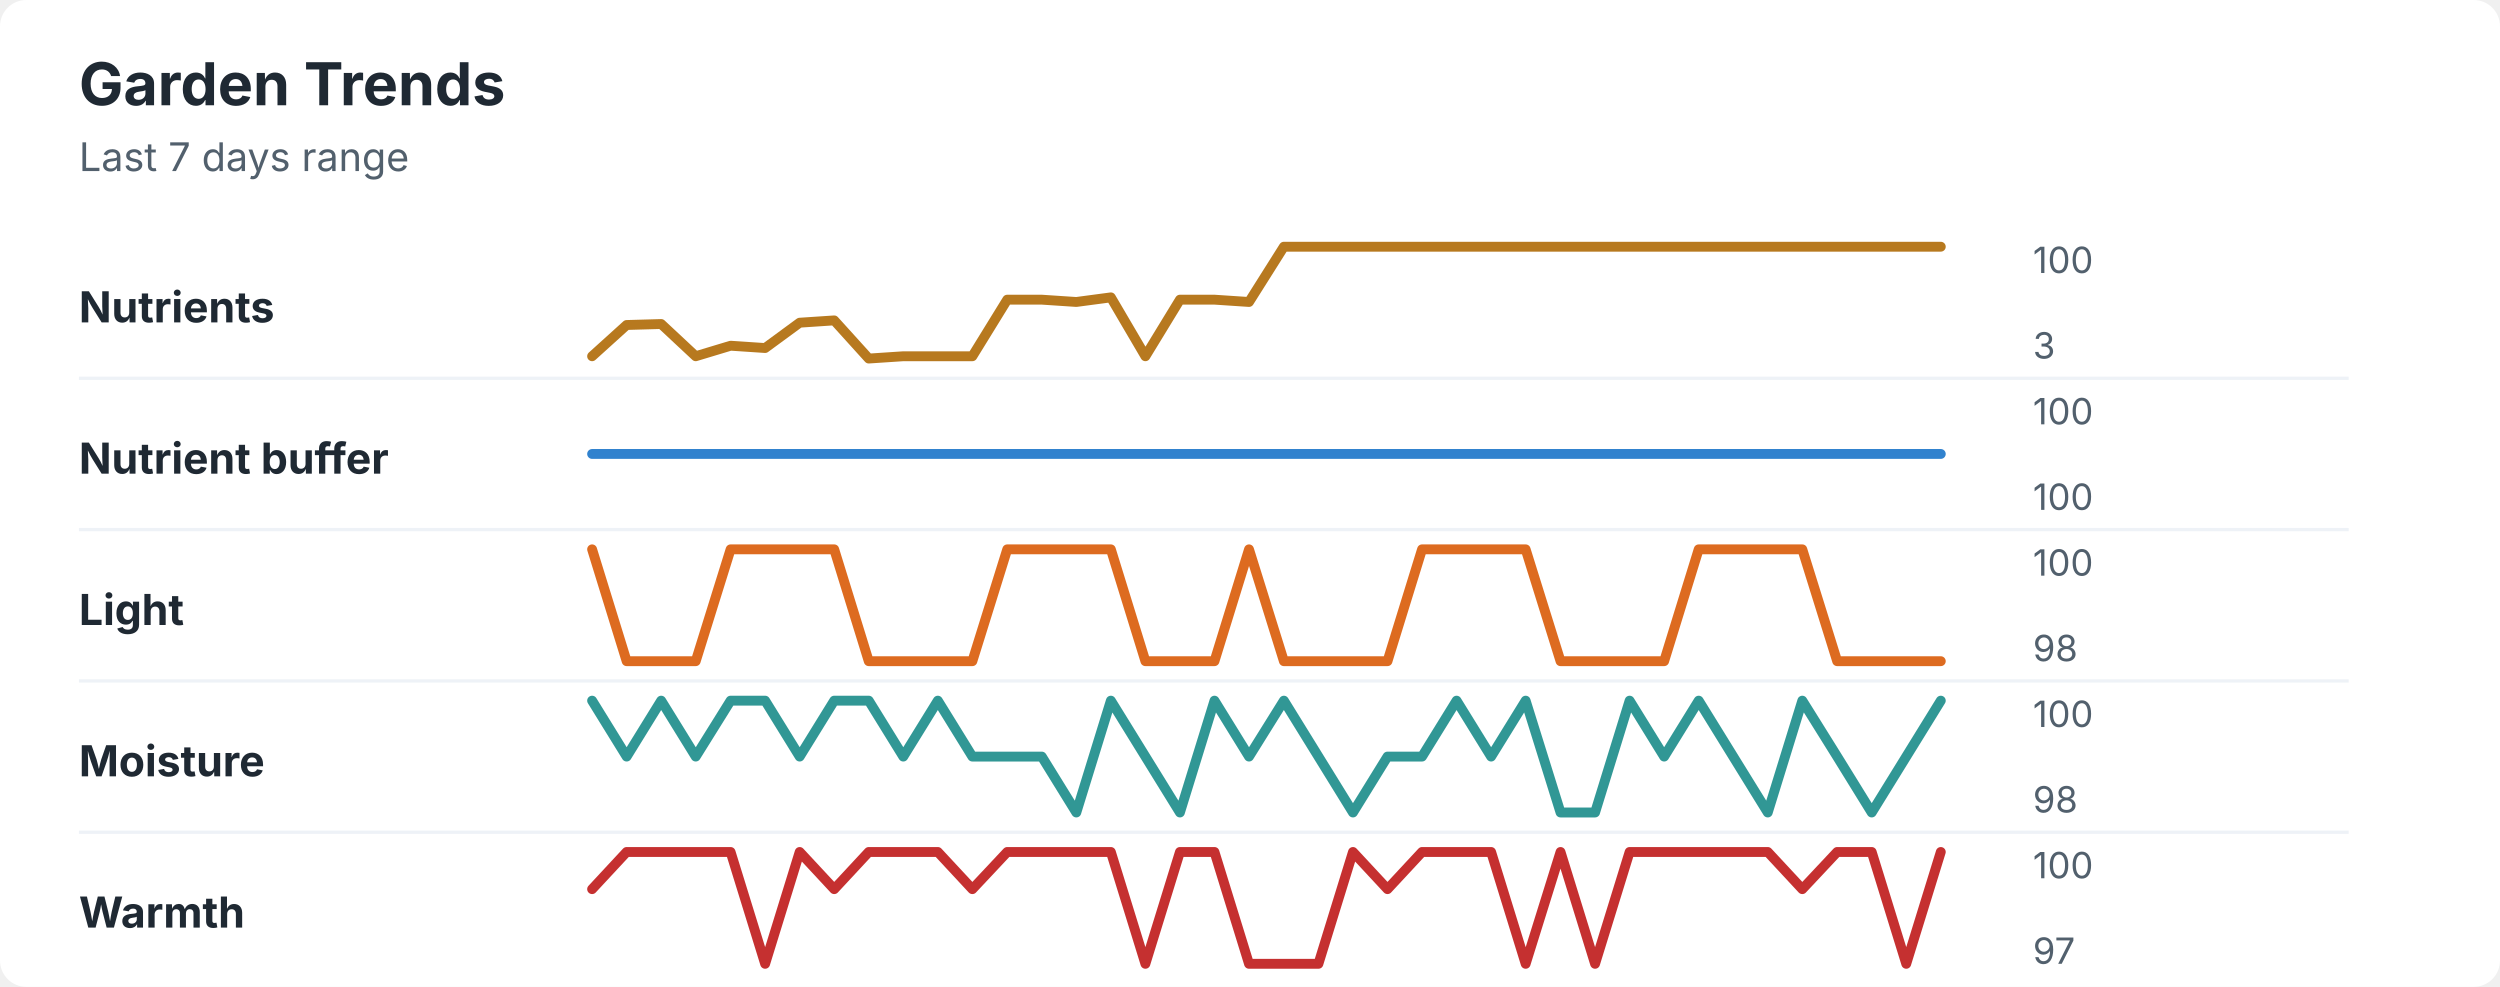
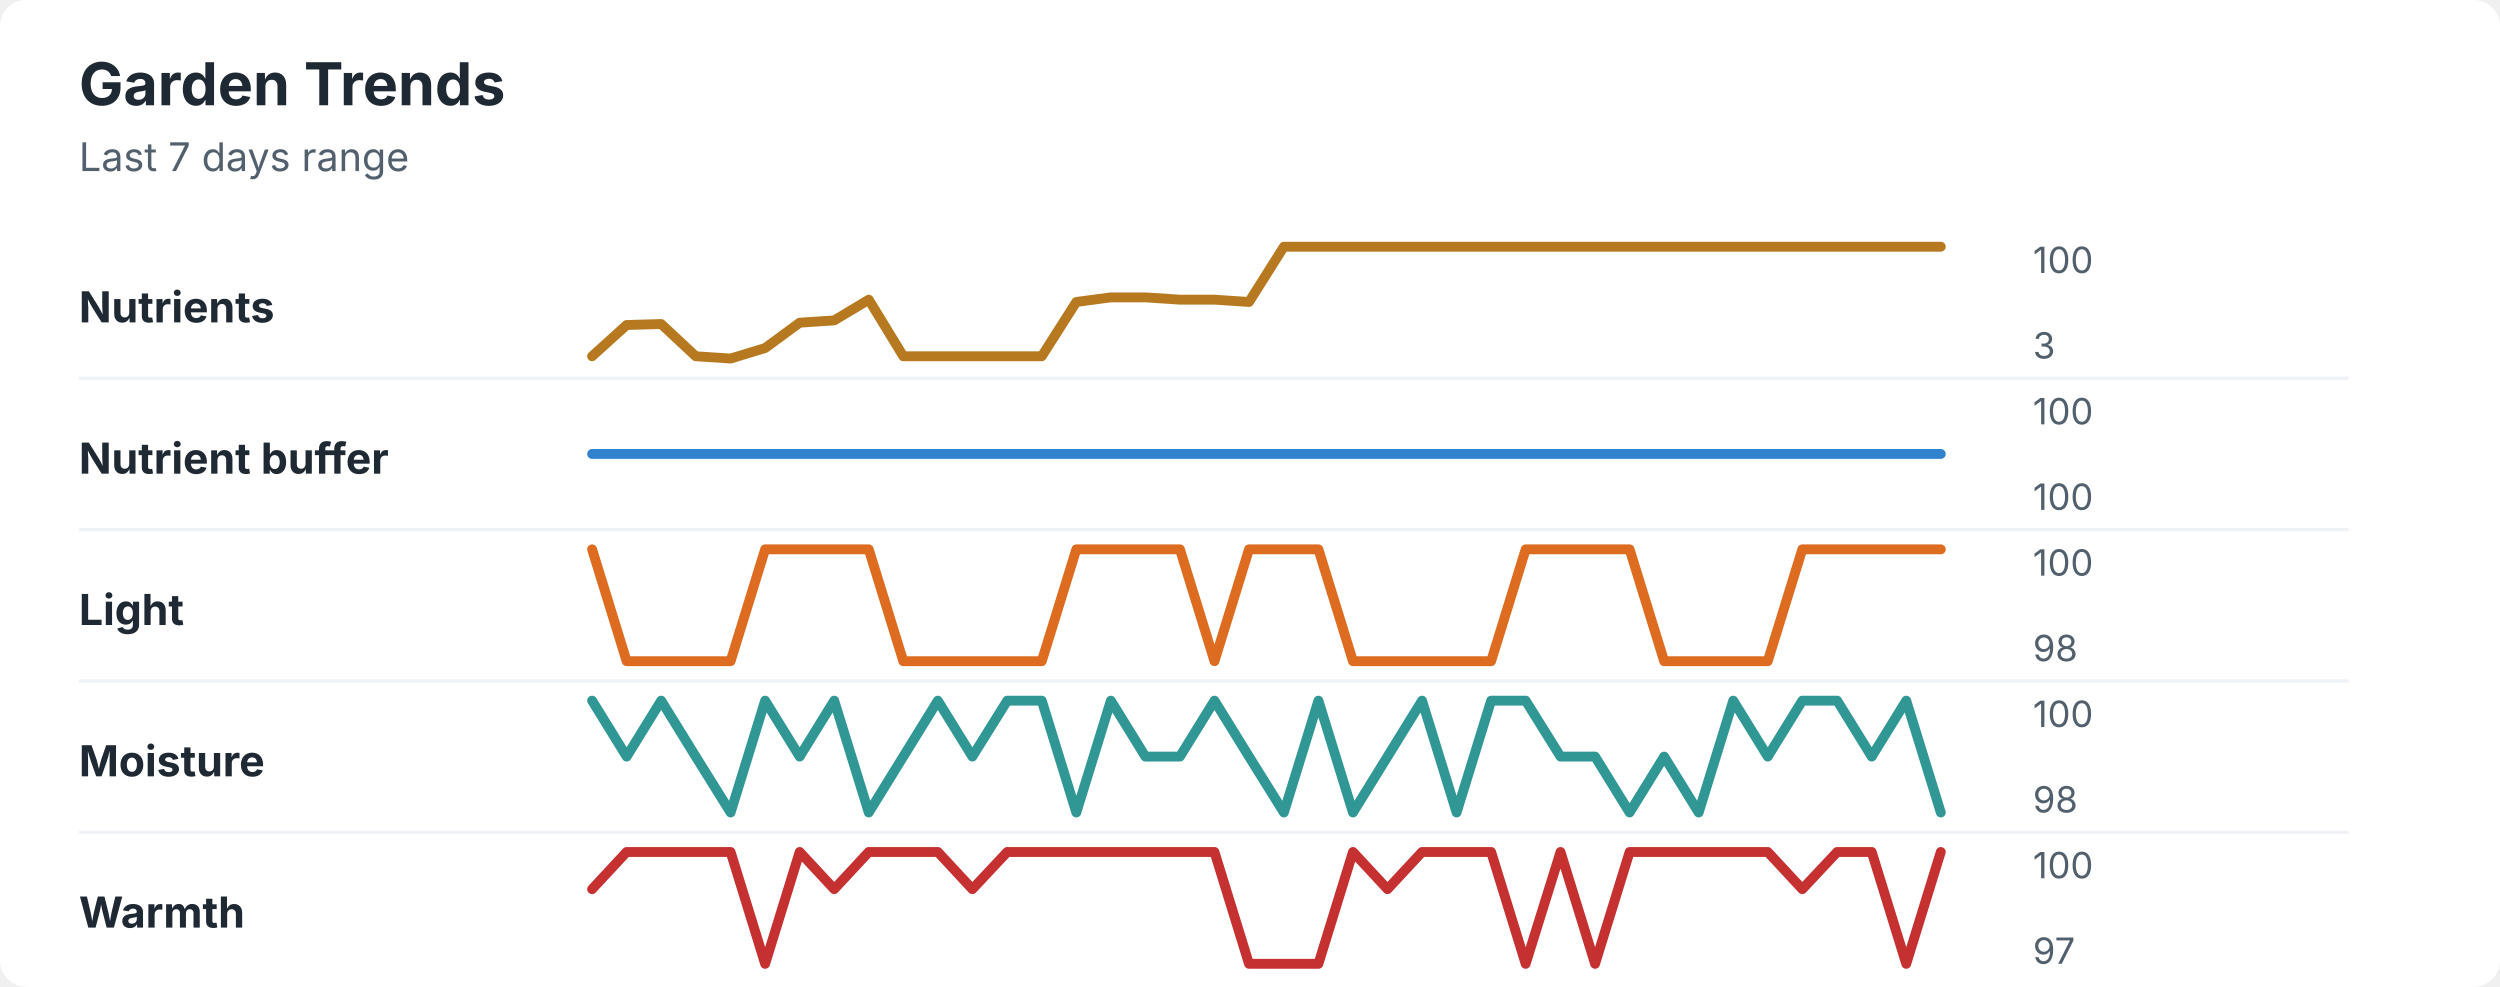
<svg xmlns="http://www.w3.org/2000/svg" width="760" height="300" viewBox="0 0 760 300" role="img" aria-labelledby="title desc">
  <rect width="760" height="300" rx="8" fill="#ffffff" />
  <style>
    text { font-family: -apple-system, BlinkMacSystemFont, "Segoe UI", sans-serif; }
    .title { font-size: 18px; font-weight: 700; fill: #1f2933; }
    .subtitle { font-size: 12px; fill: #52606d; }
    .label { font-size: 13px; font-weight: 650; fill: #1f2933; }
    .axis-value { font-size: 11px; fill: #52606d; }
    .separator { stroke: #eef2f7; stroke-width: 1; }
  </style>
  <text x="24" y="32" class="title">Garden Trends</text>
  <text x="24" y="52" class="subtitle">Last 7 days range</text>
  <text x="24" y="98" class="label">Nutrients</text>
-   <polyline points="180.0,108.3 190.5,98.8 201.0,98.5 211.5,108.3 222.1,105.1 232.6,105.8 243.1,98.1 253.6,97.4 264.1,109.0 274.6,108.3 285.1,108.3 295.6,108.3 306.2,91.1 316.7,91.1 327.2,91.8 337.7,90.4 348.2,108.3 358.7,91.1 369.2,91.1 379.7,91.8 390.3,75.0 400.8,75.0 411.3,75.0 421.8,75.0 432.3,75.0 442.8,75.0 453.3,75.0 463.8,75.0 474.4,75.0 484.9,75.0 495.4,75.0 505.9,75.0 516.4,75.0 526.9,75.0 537.4,75.0 547.9,75.0 558.5,75.0 569.0,75.0 579.5,75.0 590.0,75.0 " fill="none" stroke="#b7791f" stroke-width="3" stroke-linecap="round" stroke-linejoin="round" />
+   <polyline points="180.0,108.3 190.5,98.8 201.0,98.5 211.5,108.3 222.1,109.0 232.6,105.8 243.1,98.1 253.6,97.4 264.1,91.1 274.6,108.3 285.1,108.3 295.6,108.3 306.2,108.3 316.7,108.3 327.2,91.8 337.7,90.4 348.2,90.4 358.7,91.1 369.2,91.1 379.7,91.8 390.3,75.0 400.8,75.0 411.3,75.0 421.8,75.0 432.3,75.0 442.8,75.0 453.3,75.0 463.8,75.0 474.4,75.0 484.9,75.0 495.4,75.0 505.9,75.0 516.4,75.0 526.9,75.0 537.4,75.0 547.9,75.0 558.5,75.0 569.0,75.0 579.5,75.0 590.0,75.0 " fill="none" stroke="#b7791f" stroke-width="3" stroke-linecap="round" stroke-linejoin="round" />
  <text x="618" y="83" class="axis-value">100</text>
  <text x="618" y="109" class="axis-value">3</text>
  <line x1="24" y1="115.0" x2="714" y2="115.0" class="separator" />
  <text x="24" y="144" class="label">Nutrient buffer</text>
  <polyline points="180.0,138.0 190.5,138.0 201.0,138.0 211.5,138.0 222.1,138.0 232.6,138.0 243.1,138.0 253.6,138.0 264.1,138.0 274.6,138.0 285.1,138.0 295.6,138.0 306.2,138.0 316.7,138.0 327.2,138.0 337.7,138.0 348.2,138.0 358.7,138.0 369.2,138.0 379.7,138.0 390.3,138.0 400.8,138.0 411.3,138.0 421.8,138.0 432.3,138.0 442.8,138.0 453.3,138.0 463.8,138.0 474.4,138.0 484.9,138.0 495.4,138.0 505.9,138.0 516.4,138.0 526.9,138.0 537.4,138.0 547.9,138.0 558.5,138.0 569.0,138.0 579.5,138.0 590.0,138.0 " fill="none" stroke="#3182ce" stroke-width="3" stroke-linecap="round" stroke-linejoin="round" />
  <text x="618" y="129" class="axis-value">100</text>
  <text x="618" y="155" class="axis-value">100</text>
  <line x1="24" y1="161.0" x2="714" y2="161.0" class="separator" />
  <text x="24" y="190" class="label">Light</text>
-   <polyline points="180.0,167.0 190.5,201.0 201.0,201.0 211.5,201.0 222.1,167.0 232.6,167.0 243.1,167.0 253.6,167.0 264.1,201.0 274.6,201.0 285.1,201.0 295.6,201.0 306.2,167.0 316.7,167.0 327.2,167.0 337.7,167.0 348.2,201.0 358.7,201.0 369.2,201.0 379.7,167.0 390.3,201.0 400.8,201.0 411.3,201.0 421.8,201.0 432.3,167.0 442.8,167.0 453.3,167.0 463.8,167.0 474.4,201.0 484.9,201.0 495.4,201.0 505.9,201.0 516.4,167.0 526.9,167.0 537.4,167.0 547.9,167.0 558.5,201.0 569.0,201.0 579.5,201.0 590.0,201.0 " fill="none" stroke="#dd6b20" stroke-width="3" stroke-linecap="round" stroke-linejoin="round" />
+   <polyline points="180.0,167.0 190.5,201.0 201.0,201.0 211.5,201.0 222.1,201.0 232.6,167.0 243.1,167.0 253.6,167.0 264.1,167.0 274.6,201.0 285.1,201.0 295.6,201.0 306.2,201.0 316.7,201.0 327.2,167.0 337.7,167.0 348.2,167.0 358.7,167.0 369.2,201.0 379.7,167.0 390.3,167.0 400.8,167.0 411.3,201.0 421.8,201.0 432.3,201.0 442.8,201.0 453.3,201.0 463.8,167.0 474.4,167.0 484.9,167.0 495.4,167.0 505.9,201.0 516.4,201.0 526.9,201.0 537.4,201.0 547.9,167.0 558.5,167.0 569.0,167.0 579.5,167.0 590.0,167.0 " fill="none" stroke="#dd6b20" stroke-width="3" stroke-linecap="round" stroke-linejoin="round" />
  <text x="618" y="175" class="axis-value">100</text>
  <text x="618" y="201" class="axis-value">98</text>
  <line x1="24" y1="207.0" x2="714" y2="207.0" class="separator" />
  <text x="24" y="236" class="label">Moisture</text>
-   <polyline points="180.0,213.0 190.5,230.0 201.0,213.0 211.5,230.0 222.1,213.0 232.6,213.0 243.1,230.0 253.6,213.0 264.1,213.0 274.6,230.0 285.1,213.0 295.6,230.0 306.2,230.0 316.7,230.0 327.2,247.0 337.7,213.0 348.2,230.0 358.7,247.0 369.2,213.0 379.7,230.0 390.3,213.0 400.8,230.0 411.3,247.0 421.8,230.0 432.3,230.0 442.8,213.0 453.3,230.0 463.8,213.0 474.4,247.0 484.9,247.0 495.4,213.0 505.9,230.0 516.4,213.0 526.9,230.0 537.4,247.0 547.9,213.0 558.5,230.0 569.0,247.0 579.5,230.0 590.0,213.0 " fill="none" stroke="#319795" stroke-width="3" stroke-linecap="round" stroke-linejoin="round" />
+   <polyline points="180.0,213.0 190.5,230.0 201.0,213.0 211.5,230.0 222.1,247.0 232.6,213.0 243.1,230.0 253.6,213.0 264.1,247.0 274.6,230.0 285.1,213.0 295.6,230.0 306.2,213.0 316.7,213.0 327.2,247.0 337.7,213.0 348.2,230.0 358.7,230.0 369.2,213.0 379.7,230.0 390.3,247.0 400.8,213.0 411.3,247.0 421.8,230.0 432.3,213.0 442.8,247.0 453.3,213.0 463.8,213.0 474.4,230.0 484.9,230.0 495.4,247.0 505.9,230.0 516.4,247.0 526.9,213.0 537.4,230.0 547.9,213.0 558.5,213.0 569.0,230.0 579.5,213.0 590.0,247.0 " fill="none" stroke="#319795" stroke-width="3" stroke-linecap="round" stroke-linejoin="round" />
  <text x="618" y="221" class="axis-value">100</text>
  <text x="618" y="247" class="axis-value">98</text>
  <line x1="24" y1="253.0" x2="714" y2="253.0" class="separator" />
  <text x="24" y="282" class="label">Warmth</text>
-   <polyline points="180.0,270.3 190.5,259.0 201.0,259.0 211.5,259.0 222.1,259.0 232.6,293.0 243.1,259.0 253.6,270.3 264.1,259.0 274.6,259.0 285.1,259.0 295.6,270.3 306.2,259.0 316.7,259.0 327.2,259.0 337.7,259.0 348.2,293.0 358.7,259.0 369.2,259.0 379.7,293.0 390.3,293.0 400.8,293.0 411.3,259.0 421.8,270.3 432.3,259.0 442.8,259.0 453.3,259.0 463.8,293.0 474.4,259.0 484.9,293.0 495.4,259.0 505.9,259.0 516.4,259.0 526.9,259.0 537.4,259.0 547.9,270.3 558.5,259.0 569.0,259.0 579.5,293.0 590.0,259.0 " fill="none" stroke="#c53030" stroke-width="3" stroke-linecap="round" stroke-linejoin="round" />
+   <polyline points="180.0,270.3 190.5,259.0 201.0,259.0 211.5,259.0 222.1,259.0 232.6,293.0 243.1,259.0 253.6,270.3 264.1,259.0 274.6,259.0 285.1,259.0 295.6,270.3 306.2,259.0 316.7,259.0 327.2,259.0 337.7,259.0 348.2,259.0 358.7,259.0 369.2,259.0 379.7,293.0 390.3,293.0 400.8,293.0 411.3,259.0 421.8,270.3 432.3,259.0 442.8,259.0 453.3,259.0 463.8,293.0 474.4,259.0 484.9,293.0 495.4,259.0 505.9,259.0 516.4,259.0 526.9,259.0 537.4,259.0 547.9,270.3 558.5,259.0 569.0,259.0 579.5,293.0 590.0,259.0 " fill="none" stroke="#c53030" stroke-width="3" stroke-linecap="round" stroke-linejoin="round" />
  <text x="618" y="267" class="axis-value">100</text>
  <text x="618" y="293" class="axis-value">97</text>
</svg>
